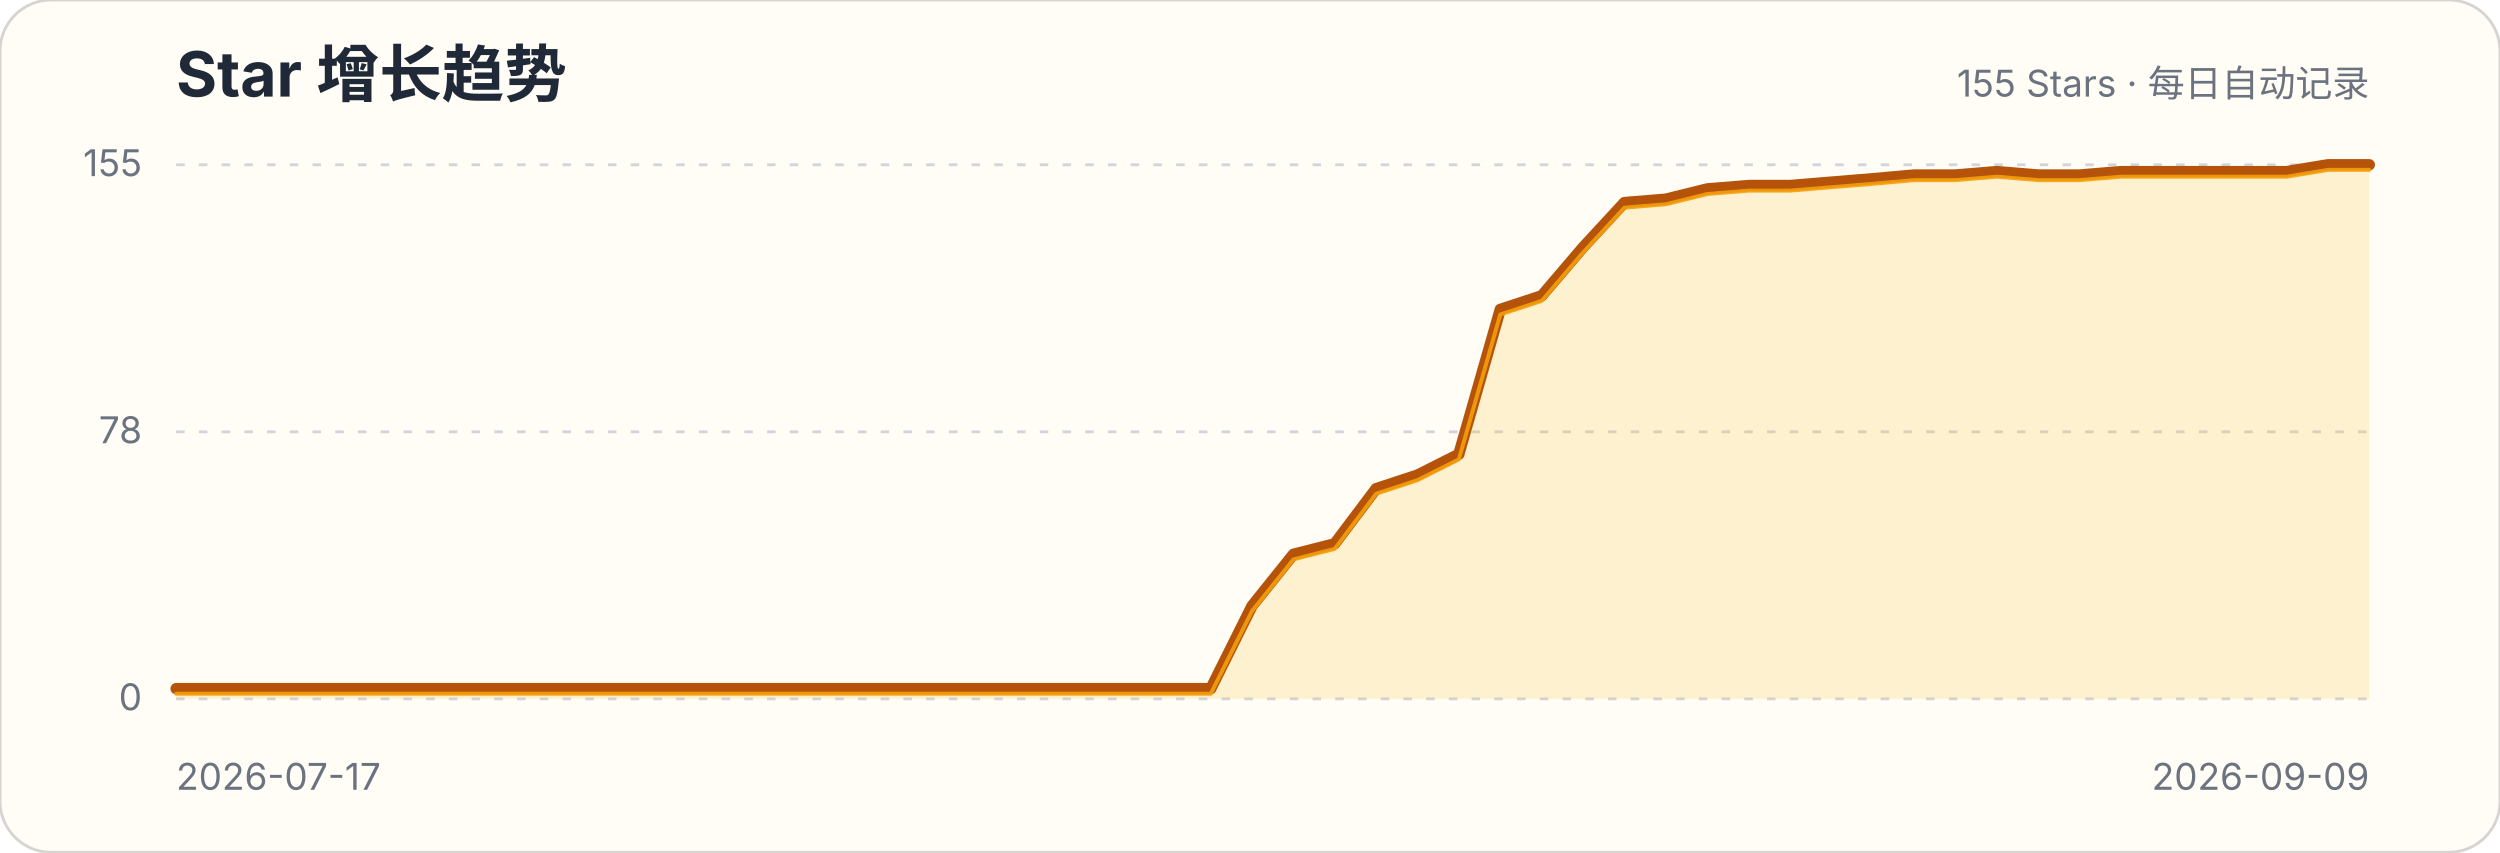
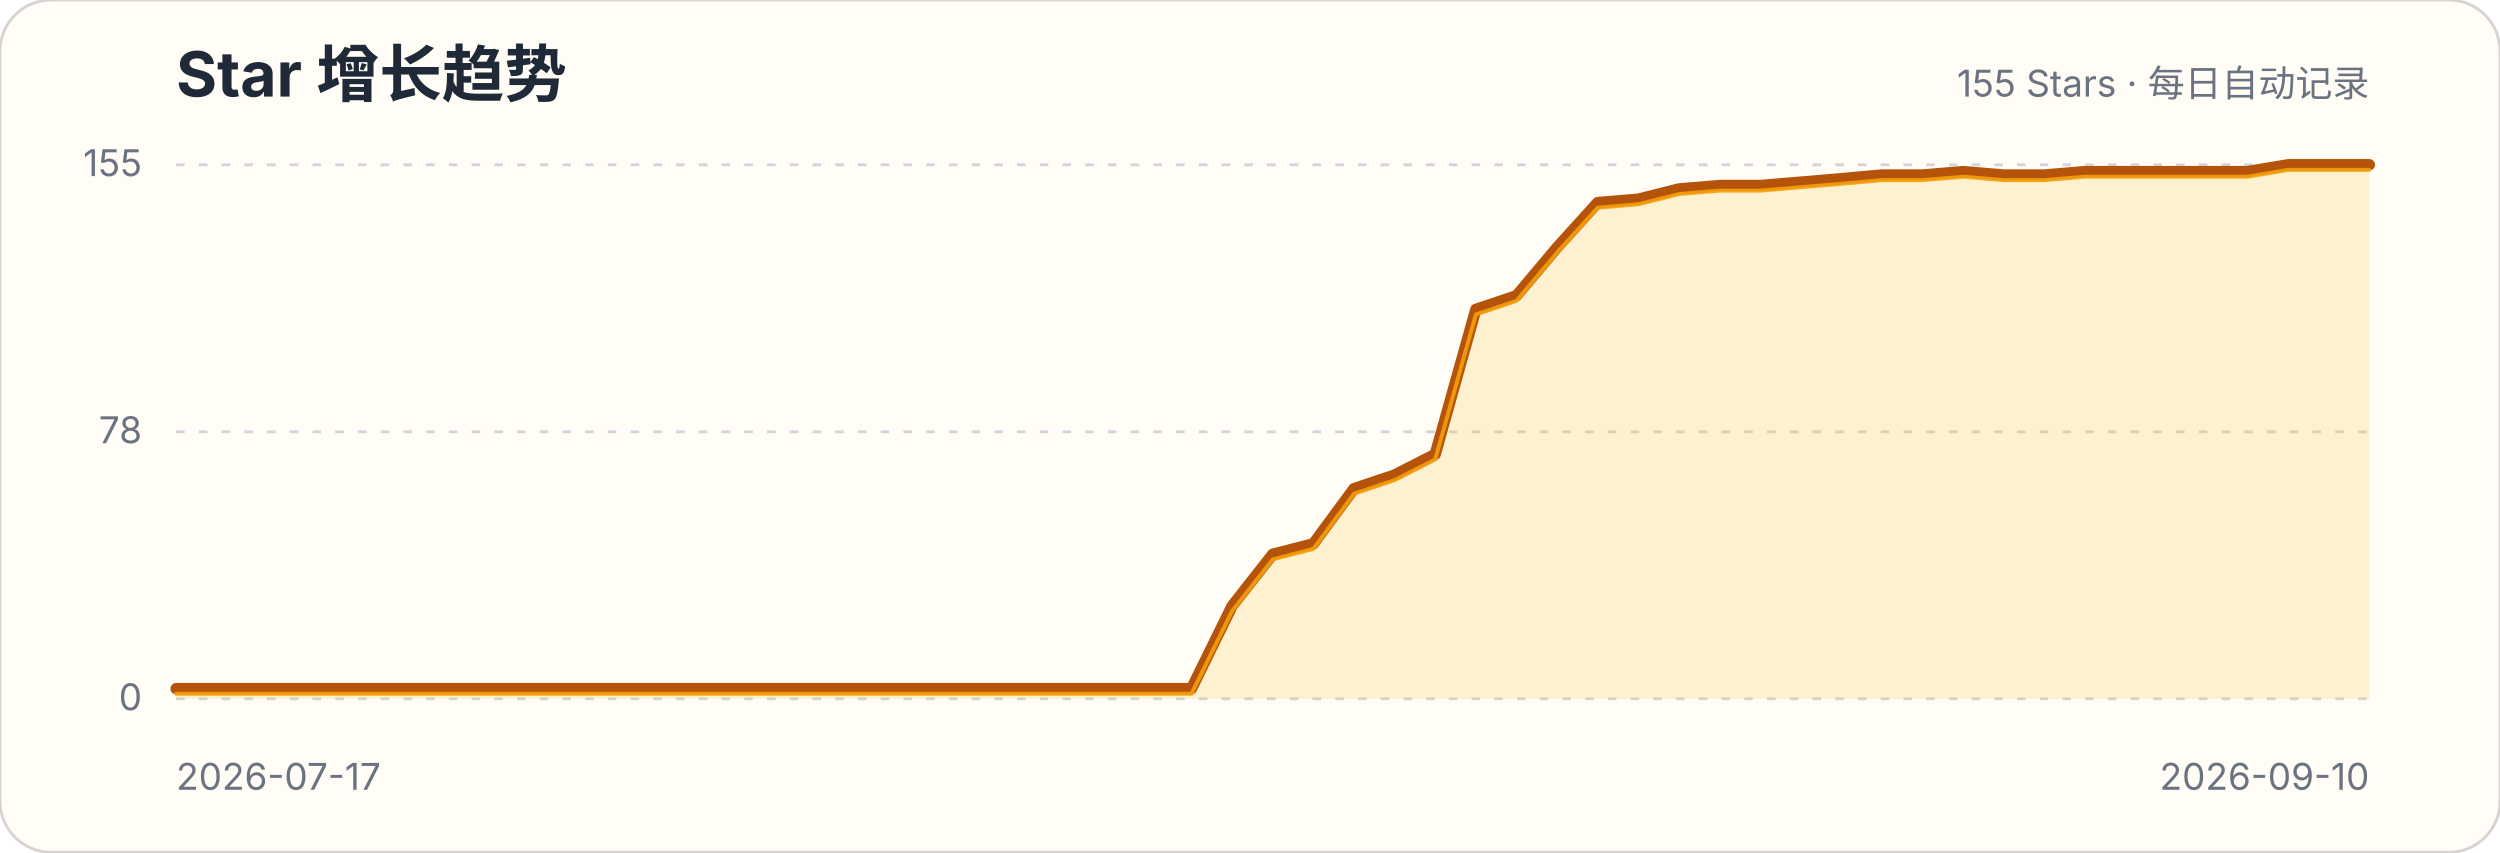
<svg xmlns="http://www.w3.org/2000/svg" width="880" height="300" viewBox="0 0 880 300" role="img" aria-labelledby="title description">
  <style>.title{font:700 22px -apple-system,BlinkMacSystemFont,"Segoe UI",sans-serif;fill:#1f2937}.subtitle,.axis{font:13px -apple-system,BlinkMacSystemFont,"Segoe UI",sans-serif;fill:#6b7280}.grid{stroke:#d1d5db;stroke-width:1;stroke-dasharray:3 5}</style>
  <rect width="880" height="300" rx="18" fill="#fffdf5" stroke="#d6d3d1" />
  <text x="62" y="34" class="title">Star 增长趋势</text>
  <text x="834" y="34" class="subtitle" text-anchor="end">155 Stars · 每日自动记录</text>
  <g>
    <line x1="62" x2="834" y1="246" y2="246" class="grid" />
    <text x="50" y="250" class="axis" text-anchor="end">0</text>
  </g>
  <g>
    <line x1="62" x2="834" y1="152" y2="152" class="grid" />
    <text x="50" y="156" class="axis" text-anchor="end">78</text>
  </g>
  <g>
    <line x1="62" x2="834" y1="58" y2="58" class="grid" />
    <text x="50" y="62" class="axis" text-anchor="end">155</text>
  </g>
-   <path d="M62.0,242.4 L76.6,242.4 L91.1,242.4 L105.7,242.4 L120.3,242.4 L134.8,242.4 L149.4,242.4 L164.0,242.4 L178.5,242.4 L193.1,242.4 L207.7,242.4 L222.2,242.4 L236.8,242.4 L251.4,242.4 L265.9,242.4 L280.5,242.4 L295.1,242.4 L309.6,242.4 L324.2,242.4 L338.8,242.4 L353.3,242.4 L367.9,242.4 L382.5,242.4 L397.0,242.4 L411.6,242.4 L426.2,242.4 L440.7,213.3 L455.3,195.1 L469.8,191.4 L484.4,172.0 L499.0,167.2 L513.5,159.9 L528.1,108.9 L542.7,104.1 L557.2,87.1 L571.8,71.3 L586.4,70.1 L600.9,66.5 L615.5,65.3 L630.1,65.3 L644.6,64.1 L659.2,62.9 L673.8,61.6 L688.3,61.6 L702.9,60.4 L717.5,61.6 L732.0,61.6 L746.6,60.4 L761.2,60.4 L775.7,60.4 L790.3,60.4 L804.9,60.4 L819.4,58.0 L834.0,58.0 L834.0,246 L62,246 Z" fill="#fbbf24" fill-opacity=".18" />
-   <path d="M62.0,242.4 L76.6,242.4 L91.1,242.4 L105.7,242.4 L120.3,242.4 L134.8,242.4 L149.4,242.4 L164.0,242.4 L178.5,242.4 L193.1,242.4 L207.7,242.4 L222.2,242.4 L236.8,242.4 L251.4,242.4 L265.9,242.4 L280.5,242.4 L295.1,242.4 L309.6,242.4 L324.2,242.4 L338.8,242.4 L353.3,242.4 L367.9,242.4 L382.5,242.4 L397.0,242.4 L411.6,242.4 L426.2,242.4 L440.7,213.3 L455.3,195.1 L469.8,191.4 L484.4,172.0 L499.0,167.2 L513.5,159.9 L528.1,108.9 L542.7,104.1 L557.2,87.1 L571.8,71.3 L586.4,70.1 L600.9,66.5 L615.5,65.3 L630.1,65.3 L644.6,64.1 L659.2,62.9 L673.8,61.6 L688.3,61.6 L702.9,60.4 L717.5,61.6 L732.0,61.6 L746.6,60.4 L761.2,60.4 L775.7,60.4 L790.3,60.4 L804.9,60.4 L819.4,58.0 L834.0,58.0" fill="none" stroke="#b45309" stroke-width="4" stroke-linecap="round" stroke-linejoin="round" />
-   <path d="M62.0,242.4 L76.6,242.4 L91.1,242.4 L105.7,242.4 L120.3,242.4 L134.8,242.4 L149.4,242.4 L164.0,242.4 L178.5,242.4 L193.1,242.4 L207.7,242.4 L222.2,242.4 L236.8,242.4 L251.4,242.4 L265.9,242.4 L280.5,242.4 L295.1,242.4 L309.6,242.4 L324.2,242.4 L338.8,242.4 L353.3,242.4 L367.9,242.4 L382.5,242.4 L397.0,242.4 L411.6,242.4 L426.2,242.4 L440.7,213.3 L455.3,195.1 L469.8,191.4 L484.4,172.0 L499.0,167.2 L513.5,159.9 L528.1,108.9 L542.7,104.1 L557.2,87.1 L571.8,71.3 L586.4,70.1 L600.9,66.5 L615.5,65.3 L630.1,65.3 L644.6,64.1 L659.2,62.9 L673.8,61.6 L688.3,61.6 L702.9,60.4 L717.5,61.6 L732.0,61.6 L746.6,60.4 L761.2,60.4 L775.7,60.4 L790.3,60.4 L804.9,60.4 L819.4,58.0 L834.0,58.0" transform="translate(0,1.8)" fill="none" stroke="#f59e0b" stroke-width="1.4" stroke-linecap="round" stroke-linejoin="round" opacity=".9" />
+   <path d="M62.0,242.4 L76.3,242.4 L90.6,242.4 L104.9,242.4 L119.2,242.4 L133.5,242.4 L147.8,242.4 L162.1,242.4 L176.4,242.4 L190.7,242.4 L205.0,242.4 L219.3,242.4 L233.6,242.4 L247.9,242.4 L262.1,242.4 L276.4,242.4 L290.7,242.4 L305.0,242.4 L319.3,242.4 L333.6,242.4 L347.9,242.4 L362.2,242.4 L376.5,242.4 L390.8,242.4 L405.1,242.4 L419.4,242.4 L433.7,213.3 L448.0,195.1 L462.3,191.4 L476.6,172.0 L490.9,167.2 L505.2,159.9 L519.5,108.9 L533.8,104.1 L548.1,87.1 L562.4,71.3 L576.7,70.1 L591.0,66.5 L605.3,65.3 L619.6,65.3 L633.9,64.1 L648.1,62.9 L662.4,61.6 L676.7,61.6 L691.0,60.4 L705.3,61.6 L719.6,61.6 L733.9,60.4 L748.2,60.4 L762.5,60.4 L776.8,60.4 L791.1,60.4 L805.4,58.0 L819.7,58.0 L834.0,58.0 L834.0,246 L62,246 Z" fill="#fbbf24" fill-opacity=".18" />
+   <path d="M62.0,242.4 L76.3,242.4 L90.6,242.4 L104.9,242.4 L119.2,242.4 L133.5,242.4 L147.8,242.4 L162.1,242.4 L176.4,242.4 L190.7,242.4 L205.0,242.4 L219.3,242.4 L233.6,242.4 L247.9,242.4 L262.1,242.4 L276.4,242.4 L290.7,242.4 L305.0,242.4 L319.3,242.4 L333.6,242.4 L347.9,242.4 L362.2,242.4 L376.5,242.4 L390.8,242.4 L405.1,242.4 L419.4,242.4 L433.7,213.3 L448.0,195.1 L462.3,191.4 L476.6,172.0 L490.9,167.2 L505.2,159.9 L519.5,108.9 L533.8,104.1 L548.1,87.1 L562.4,71.3 L576.7,70.1 L591.0,66.5 L605.3,65.3 L619.6,65.3 L633.9,64.1 L648.1,62.9 L662.4,61.6 L676.7,61.6 L691.0,60.4 L705.3,61.6 L719.6,61.6 L733.9,60.4 L748.2,60.4 L762.5,60.4 L776.8,60.4 L791.1,60.4 L805.4,58.0 L819.7,58.0 L834.0,58.0" fill="none" stroke="#b45309" stroke-width="4" stroke-linecap="round" stroke-linejoin="round" />
+   <path d="M62.0,242.4 L76.3,242.4 L90.6,242.4 L104.9,242.4 L119.2,242.4 L133.5,242.4 L147.8,242.4 L162.1,242.4 L176.4,242.4 L190.7,242.4 L205.0,242.4 L219.3,242.4 L233.6,242.4 L247.9,242.4 L262.1,242.4 L276.4,242.4 L290.7,242.4 L305.0,242.4 L319.3,242.4 L333.6,242.4 L347.9,242.4 L362.2,242.4 L376.5,242.4 L390.8,242.4 L405.1,242.4 L419.4,242.4 L433.7,213.3 L448.0,195.1 L462.3,191.4 L476.6,172.0 L490.9,167.2 L505.2,159.9 L519.5,108.9 L533.8,104.1 L548.1,87.1 L562.4,71.3 L576.7,70.1 L591.0,66.5 L605.3,65.3 L619.6,65.3 L633.9,64.1 L648.1,62.9 L662.4,61.6 L676.7,61.6 L691.0,60.4 L705.3,61.6 L719.6,61.6 L733.9,60.4 L748.2,60.4 L762.5,60.4 L776.8,60.4 L791.1,60.4 L805.4,58.0 L819.7,58.0 L834.0,58.0" transform="translate(0,1.8)" fill="none" stroke="#f59e0b" stroke-width="1.4" stroke-linecap="round" stroke-linejoin="round" opacity=".9" />
  <text x="62" y="278" class="axis">2026-07-17</text>
-   <text x="834" y="278" class="axis" text-anchor="end">2026-09-09</text>
+   <text x="834" y="278" class="axis" text-anchor="end">2026-09-10</text>
</svg>
